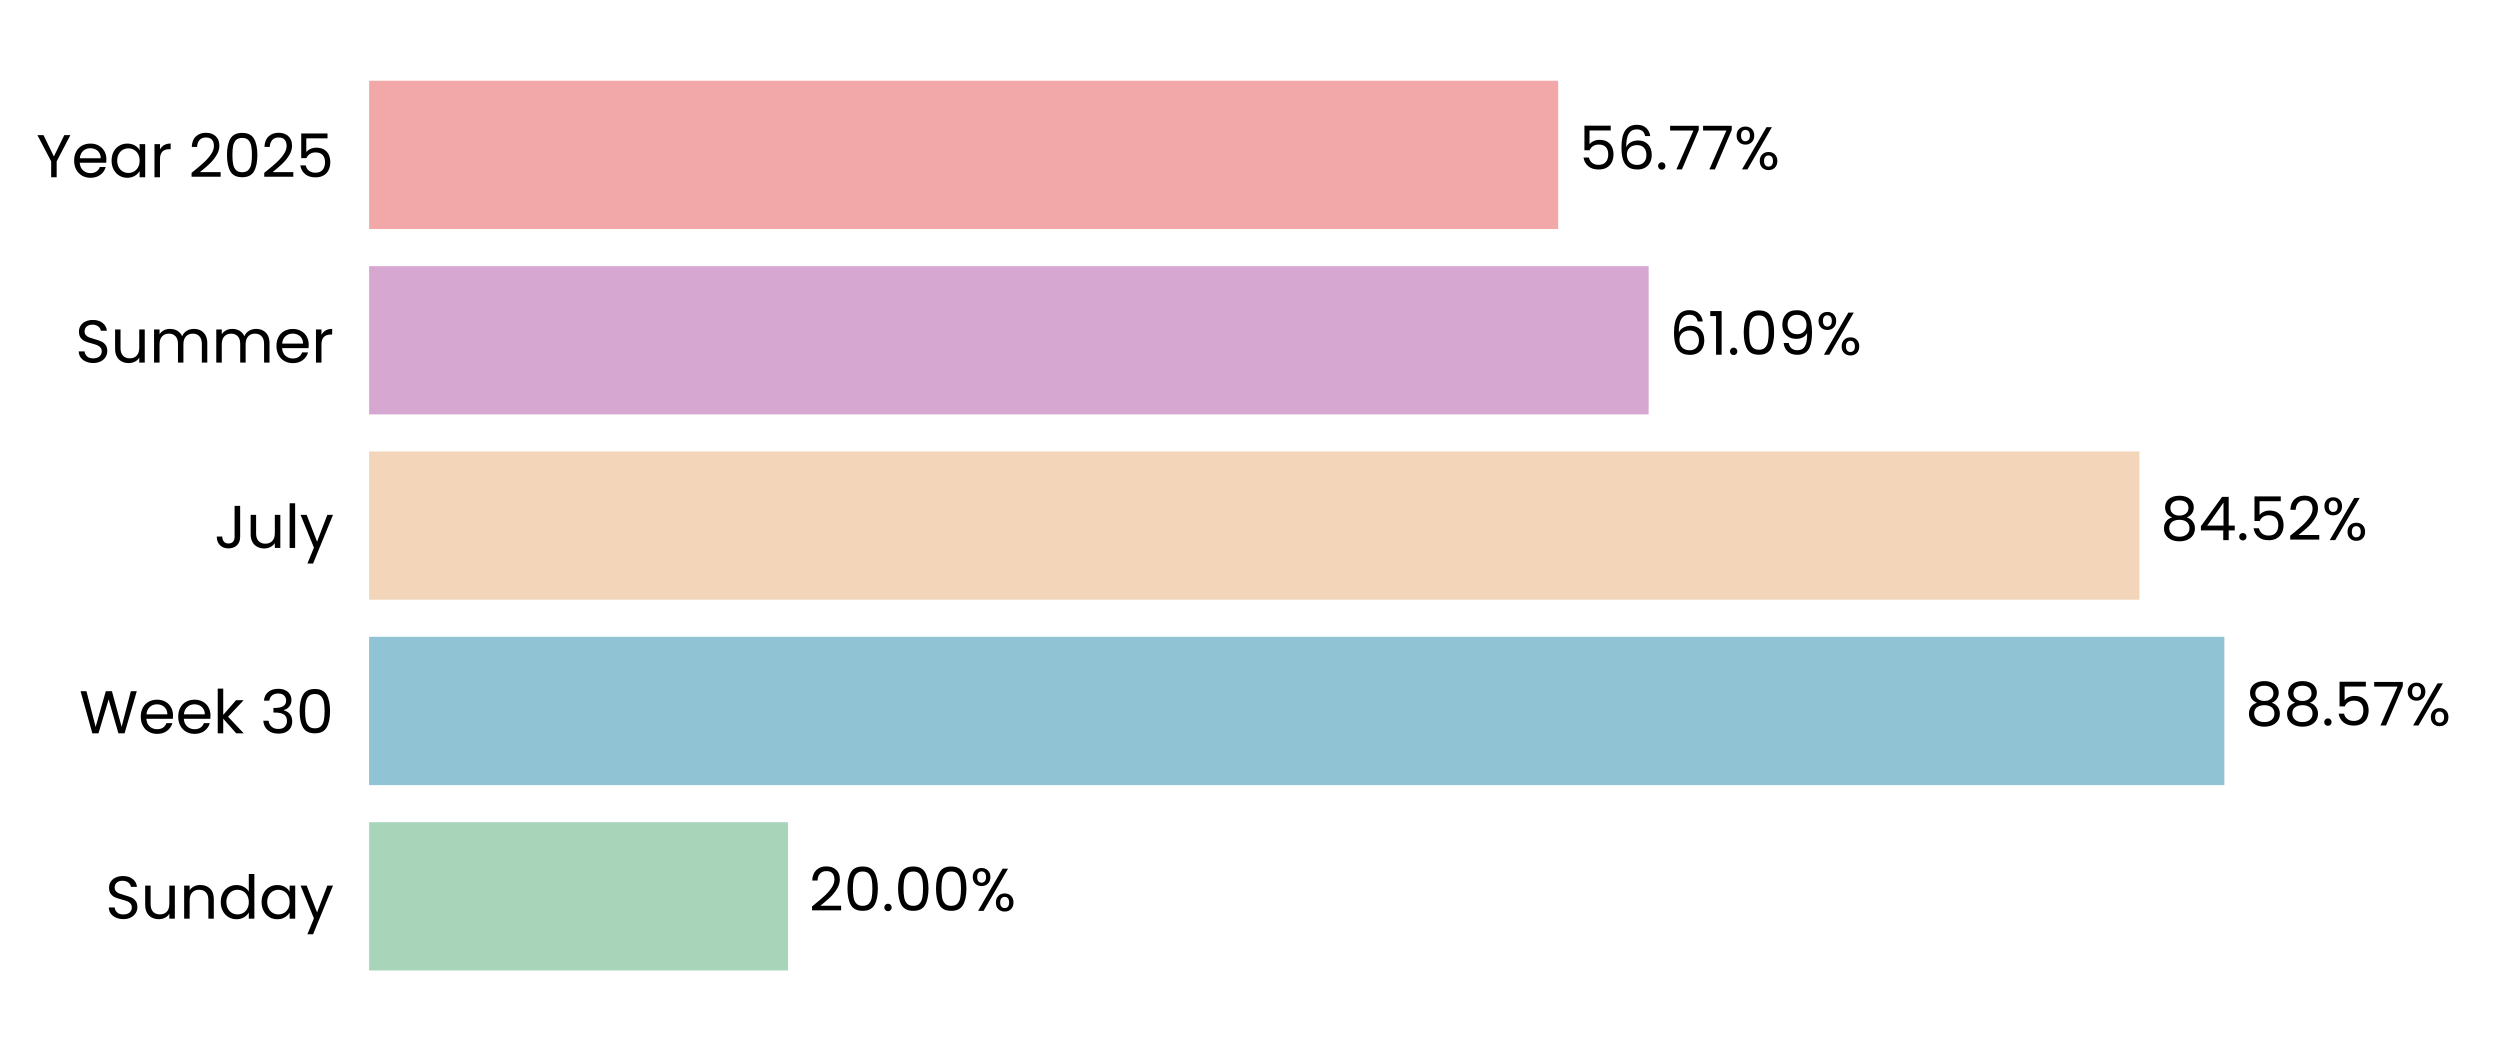
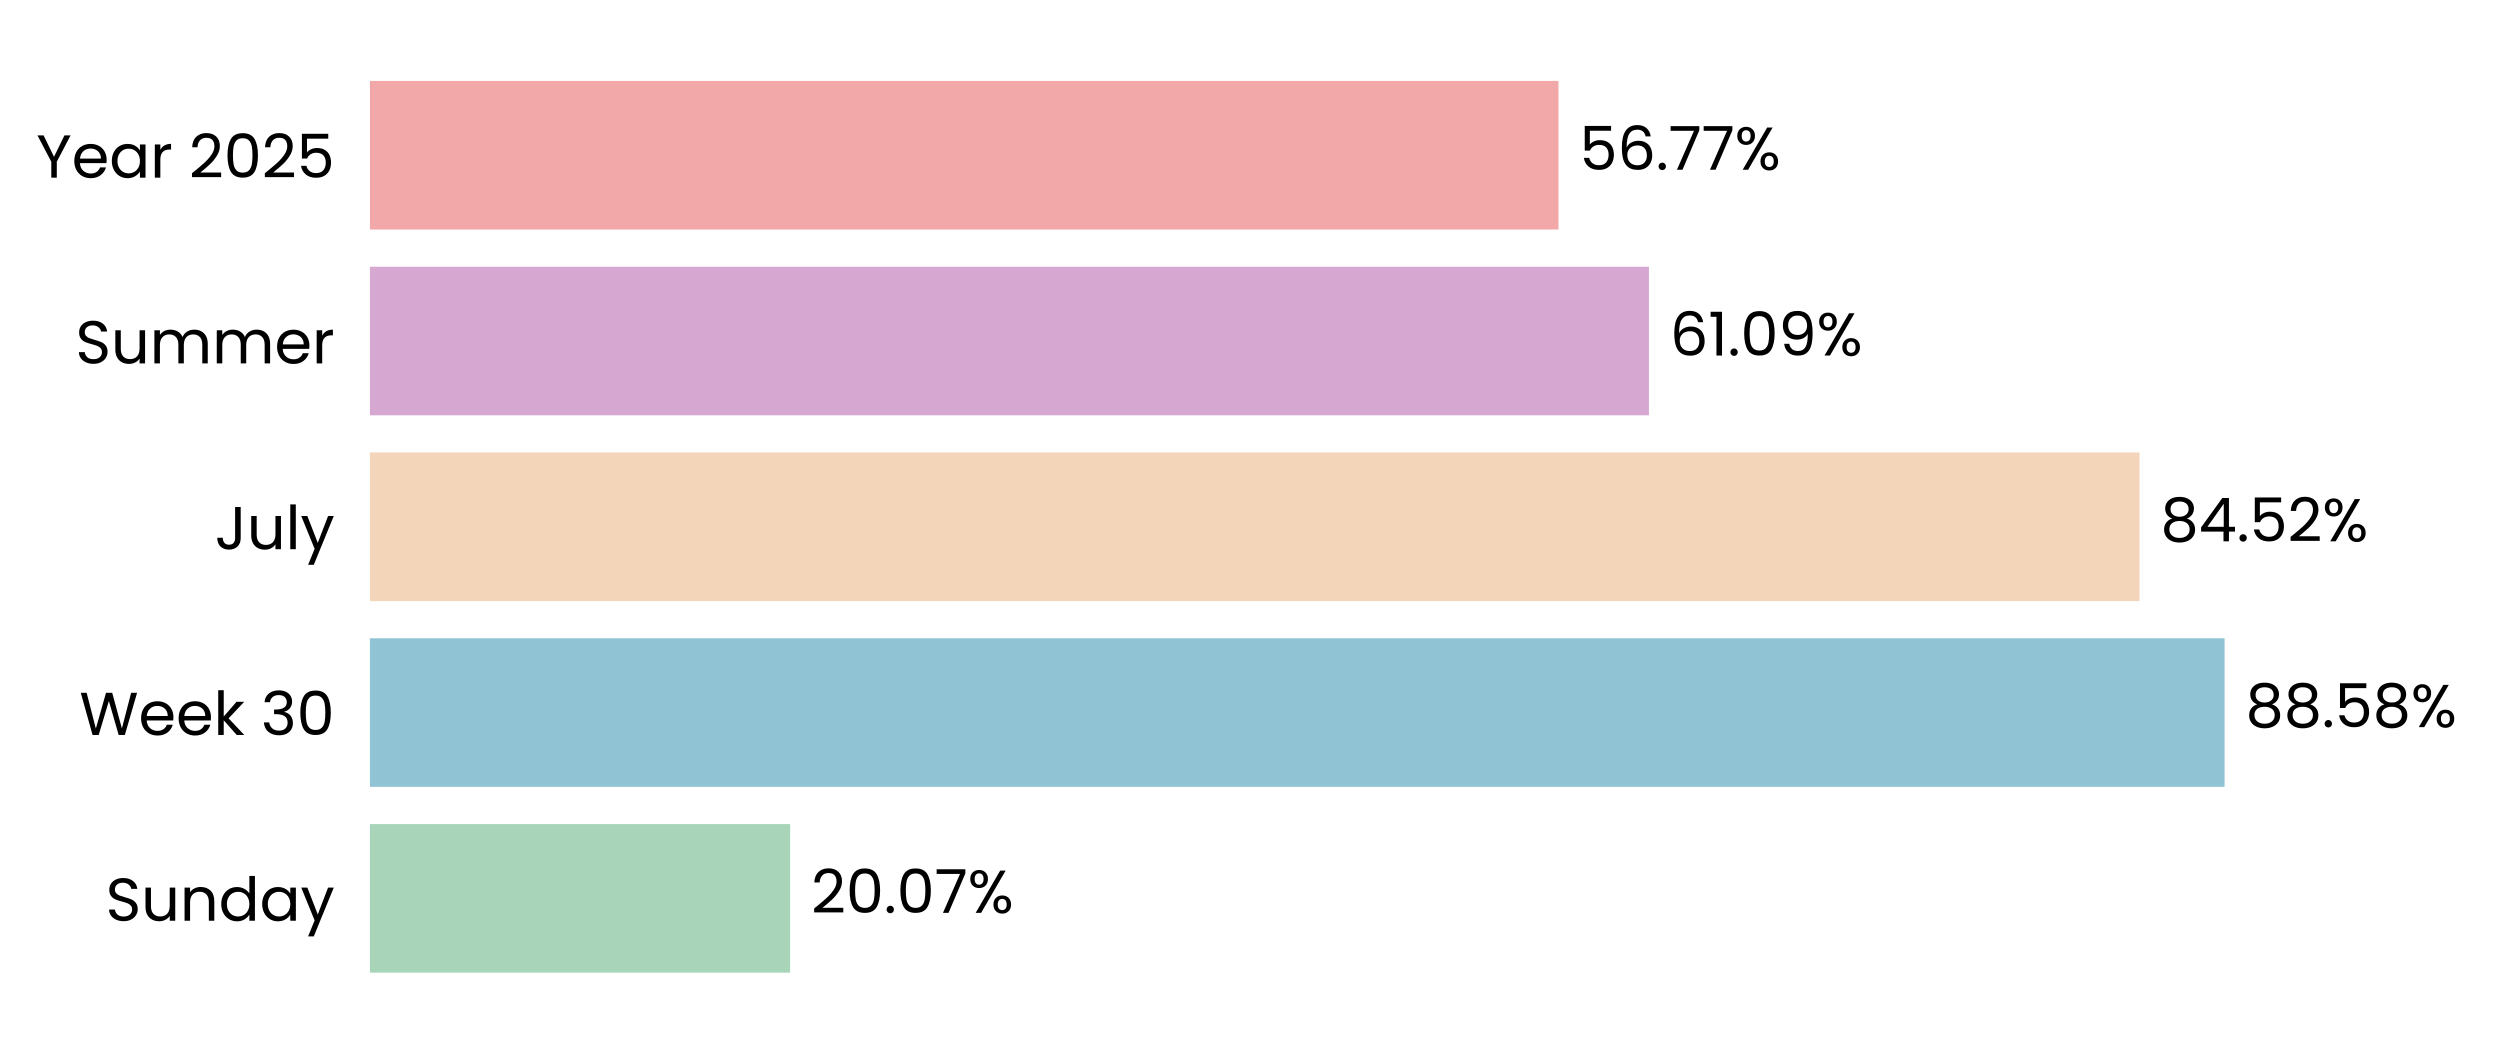
- <svg xmlns="http://www.w3.org/2000/svg" xmlns:xlink="http://www.w3.org/1999/xlink" width="496.565pt" height="208.8pt" viewBox="0 0 496.565 208.8" version="1.1">
+ <svg xmlns="http://www.w3.org/2000/svg" xmlns:xlink="http://www.w3.org/1999/xlink" width="495.447pt" height="208.8pt" viewBox="0 0 495.447 208.8" version="1.1">
  <defs>
    <style type="text/css">*{stroke-linejoin: round; stroke-linecap: butt}</style>
  </defs>
  <g id="figure_1">
    <g id="patch_1">
-       <path d="M 0 208.8  L 496.565 208.8  L 496.565 0  L 0 0  L 0 208.8  z " style="fill: none" />
+       <path d="M 0 208.8  L 495.447 208.8  L 495.447 0  L 0 0  L 0 208.8  z " style="fill: none" />
    </g>
    <g id="axes_1">
      <g id="patch_2">
-         <path d="M 73.311 201.6  L 489.365 201.6  L 489.365 7.2  L 73.311 7.2  L 73.311 201.6  z " style="fill: none" />
+         <path d="M 73.311 201.6  L 488.247 201.6  L 488.247 7.2  L 73.311 7.2  L 73.311 201.6  z " style="fill: none" />
      </g>
      <g id="patch_3">
-         <path d="M 73.311 192.764  L 156.522 192.764  L 156.522 163.309  L 73.311 163.309  z " clip-path="url(#p2e04916664)" style="fill: #a8d5ba" />
+         <path d="M 73.311 192.764  L 156.586 192.764  L 156.586 163.309  L 73.311 163.309  z " clip-path="url(#p93ae40ca1d)" style="fill: #a8d5ba" />
      </g>
      <g id="patch_4">
-         <path d="M 73.311 155.945  L 441.816 155.945  L 441.816 126.491  L 73.311 126.491  z " clip-path="url(#p2e04916664)" style="fill: #90c3d4" />
+         <path d="M 73.311 155.945  L 440.866 155.945  L 440.866 126.491  L 73.311 126.491  z " clip-path="url(#p93ae40ca1d)" style="fill: #90c3d4" />
      </g>
      <g id="patch_5">
-         <path d="M 73.311 119.127  L 424.944 119.127  L 424.944 89.673  L 73.311 89.673  z " clip-path="url(#p2e04916664)" style="fill: #f3d6ba" />
+         <path d="M 73.311 119.127  L 424.008 119.127  L 424.008 89.673  L 73.311 89.673  z " clip-path="url(#p93ae40ca1d)" style="fill: #f3d6ba" />
      </g>
      <g id="patch_6">
-         <path d="M 73.311 82.309  L 327.466 82.309  L 327.466 52.855  L 73.311 52.855  z " clip-path="url(#p2e04916664)" style="fill: #d6a8d1" />
+         <path d="M 73.311 82.309  L 326.786 82.309  L 326.786 52.855  L 73.311 52.855  z " clip-path="url(#p93ae40ca1d)" style="fill: #d6a8d1" />
      </g>
      <g id="patch_7">
-         <path d="M 73.311 45.491  L 309.493 45.491  L 309.493 16.036  L 73.311 16.036  z " clip-path="url(#p2e04916664)" style="fill: #f2a8a8" />
+         <path d="M 73.311 45.491  L 308.859 45.491  L 308.859 16.036  L 73.311 16.036  z " clip-path="url(#p93ae40ca1d)" style="fill: #f2a8a8" />
      </g>
      <g id="matplotlib.axis_1">
        <g id="ytick_1">
          <g id="text_1">
            <g transform="translate(20.92875 182.4764) scale(0.12 -0.12)">
              <defs>
                <path id="Poppins-Regular-53" d="M 1907 -45  Q 1466 -45 1117 112  Q 768 269 569 547  Q 371 826 365 1190  L 986 1190  Q 1018 877 1245 662  Q 1472 448 1907 448  Q 2323 448 2563 656  Q 2803 864 2803 1190  Q 2803 1446 2662 1606  Q 2522 1766 2310 1849  Q 2099 1933 1741 2029  Q 1299 2144 1033 2259  Q 768 2374 579 2620  Q 390 2867 390 3283  Q 390 3648 576 3929  Q 762 4211 1098 4364  Q 1434 4518 1869 4518  Q 2496 4518 2896 4204  Q 3296 3891 3347 3373  L 2707 3373  Q 2675 3629 2438 3824  Q 2202 4019 1811 4019  Q 1446 4019 1216 3830  Q 986 3642 986 3302  Q 986 3059 1123 2905  Q 1261 2752 1462 2672  Q 1664 2592 2029 2490  Q 2470 2368 2739 2249  Q 3008 2131 3200 1884  Q 3392 1638 3392 1216  Q 3392 890 3219 602  Q 3046 314 2707 134  Q 2368 -45 1907 -45  z " transform="scale(0.015625)" />
                <path id="Poppins-Regular-75" d="M 3603 3507  L 3603 0  L 3021 0  L 3021 518  Q 2854 250 2556 99  Q 2259 -51 1901 -51  Q 1491 -51 1164 118  Q 838 288 649 627  Q 461 966 461 1453  L 461 3507  L 1037 3507  L 1037 1530  Q 1037 1011 1299 732  Q 1562 454 2016 454  Q 2483 454 2752 742  Q 3021 1030 3021 1581  L 3021 3507  L 3603 3507  z " transform="scale(0.015625)" />
                <path id="Poppins-Regular-6e" d="M 2202 3571  Q 2842 3571 3238 3184  Q 3635 2797 3635 2067  L 3635 0  L 3059 0  L 3059 1984  Q 3059 2509 2796 2787  Q 2534 3066 2080 3066  Q 1619 3066 1347 2778  Q 1075 2490 1075 1939  L 1075 0  L 493 0  L 493 3507  L 1075 3507  L 1075 3008  Q 1248 3277 1545 3424  Q 1843 3571 2202 3571  z " transform="scale(0.015625)" />
                <path id="Poppins-Regular-64" d="M 275 1766  Q 275 2304 492 2710  Q 710 3117 1091 3341  Q 1472 3565 1946 3565  Q 2355 3565 2707 3376  Q 3059 3187 3245 2880  L 3245 4736  L 3834 4736  L 3834 0  L 3245 0  L 3245 659  Q 3072 346 2733 144  Q 2394 -58 1939 -58  Q 1472 -58 1091 172  Q 710 403 492 819  Q 275 1235 275 1766  z M 3245 1760  Q 3245 2157 3085 2451  Q 2925 2746 2653 2902  Q 2381 3059 2054 3059  Q 1728 3059 1459 2905  Q 1190 2752 1030 2457  Q 870 2163 870 1766  Q 870 1363 1030 1065  Q 1190 768 1459 611  Q 1728 454 2054 454  Q 2381 454 2653 611  Q 2925 768 3085 1065  Q 3245 1363 3245 1760  z " transform="scale(0.015625)" />
                <path id="Poppins-Regular-61" d="M 275 1766  Q 275 2304 492 2710  Q 710 3117 1091 3341  Q 1472 3565 1939 3565  Q 2400 3565 2739 3366  Q 3078 3168 3245 2867  L 3245 3507  L 3834 3507  L 3834 0  L 3245 0  L 3245 653  Q 3072 346 2729 144  Q 2387 -58 1933 -58  Q 1466 -58 1088 172  Q 710 403 492 819  Q 275 1235 275 1766  z M 3245 1760  Q 3245 2157 3085 2451  Q 2925 2746 2653 2902  Q 2381 3059 2054 3059  Q 1728 3059 1459 2905  Q 1190 2752 1030 2457  Q 870 2163 870 1766  Q 870 1363 1030 1065  Q 1190 768 1459 611  Q 1728 454 2054 454  Q 2381 454 2653 611  Q 2925 768 3085 1065  Q 3245 1363 3245 1760  z " transform="scale(0.015625)" />
                <path id="Poppins-Regular-79" d="M 3514 3507  L 1402 -1651  L 800 -1651  L 1491 38  L 77 3507  L 723 3507  L 1824 666  L 2912 3507  L 3514 3507  z " transform="scale(0.015625)" />
              </defs>
              <use xlink:href="#Poppins-Regular-53" />
              <use xlink:href="#Poppins-Regular-75" transform="translate(58.7 0)" />
              <use xlink:href="#Poppins-Regular-6e" transform="translate(122.7 0)" />
              <use xlink:href="#Poppins-Regular-64" transform="translate(186.7 0)" />
              <use xlink:href="#Poppins-Regular-61" transform="translate(254.3 0)" />
              <use xlink:href="#Poppins-Regular-79" transform="translate(321.8999 0)" />
            </g>
          </g>
        </g>
        <g id="ytick_2">
          <g id="text_2">
            <g transform="translate(15.73125 145.6582) scale(0.12 -0.12)">
              <defs>
                <path id="Poppins-Regular-57" d="M 6099 4461  L 4806 0  L 4154 0  L 3117 3590  L 2042 0  L 1395 -6  L 147 4461  L 768 4461  L 1741 678  L 2816 4461  L 3469 4461  L 4493 691  L 5472 4461  L 6099 4461  z " transform="scale(0.015625)" />
                <path id="Poppins-Regular-65" d="M 3693 1888  Q 3693 1722 3674 1536  L 870 1536  Q 902 1018 1225 726  Q 1549 435 2010 435  Q 2387 435 2640 611  Q 2893 787 2995 1082  L 3622 1082  Q 3482 576 3059 259  Q 2637 -58 2010 -58  Q 1510 -58 1116 166  Q 723 390 499 803  Q 275 1216 275 1760  Q 275 2304 492 2713  Q 710 3123 1104 3344  Q 1498 3565 2010 3565  Q 2509 3565 2893 3347  Q 3277 3130 3485 2749  Q 3693 2368 3693 1888  z M 3091 2010  Q 3091 2342 2944 2582  Q 2797 2822 2544 2947  Q 2291 3072 1984 3072  Q 1542 3072 1232 2790  Q 922 2509 877 2010  L 3091 2010  z " transform="scale(0.015625)" />
                <path id="Poppins-Regular-6b" d="M 2451 0  L 1075 1549  L 1075 0  L 493 0  L 493 4736  L 1075 4736  L 1075 1952  L 2426 3507  L 3238 3507  L 1587 1760  L 3245 0  L 2451 0  z " transform="scale(0.015625)" />
                <path id="Poppins-Regular-20" transform="scale(0.015625)" />
                <path id="Poppins-Regular-33" d="M 384 3462  Q 429 4051 838 4384  Q 1248 4717 1901 4717  Q 2336 4717 2653 4560  Q 2970 4403 3133 4134  Q 3296 3866 3296 3526  Q 3296 3130 3069 2842  Q 2842 2554 2477 2470  L 2477 2438  Q 2893 2336 3136 2035  Q 3379 1734 3379 1248  Q 3379 883 3212 592  Q 3046 301 2713 134  Q 2381 -32 1914 -32  Q 1235 -32 800 323  Q 365 678 314 1331  L 877 1331  Q 922 947 1190 704  Q 1459 461 1907 461  Q 2355 461 2588 694  Q 2822 928 2822 1299  Q 2822 1779 2502 1990  Q 2182 2202 1536 2202  L 1389 2202  L 1389 2688  L 1542 2688  Q 2131 2694 2432 2883  Q 2733 3072 2733 3469  Q 2733 3808 2512 4013  Q 2291 4218 1882 4218  Q 1485 4218 1241 4013  Q 998 3808 954 3462  L 384 3462  z " transform="scale(0.015625)" />
                <path id="Poppins-Regular-30" d="M 397 2362  Q 397 3462 755 4080  Q 1114 4698 2010 4698  Q 2899 4698 3257 4080  Q 3616 3462 3616 2362  Q 3616 1242 3257 621  Q 2899 0 2010 0  Q 1114 0 755 621  Q 397 1242 397 2362  z M 3040 2362  Q 3040 2918 2966 3305  Q 2893 3693 2665 3929  Q 2438 4166 2010 4166  Q 1574 4166 1347 3929  Q 1120 3693 1046 3305  Q 973 2918 973 2362  Q 973 1786 1046 1395  Q 1120 1005 1347 768  Q 1574 531 2010 531  Q 2438 531 2665 768  Q 2893 1005 2966 1395  Q 3040 1786 3040 2362  z " transform="scale(0.015625)" />
              </defs>
              <use xlink:href="#Poppins-Regular-57" />
              <use xlink:href="#Poppins-Regular-65" transform="translate(97.59999 0)" />
              <use xlink:href="#Poppins-Regular-65" transform="translate(159.6 0)" />
              <use xlink:href="#Poppins-Regular-6b" transform="translate(221.6 0)" />
              <use xlink:href="#Poppins-Regular-20" transform="translate(273.0999 0)" />
              <use xlink:href="#Poppins-Regular-33" transform="translate(299.7999 0)" />
              <use xlink:href="#Poppins-Regular-30" transform="translate(358.6999 0)" />
            </g>
          </g>
        </g>
        <g id="ytick_3">
          <g id="text_3">
            <g transform="translate(42.56437 108.84) scale(0.12 -0.12)">
              <defs>
                <path id="Poppins-Regular-4a" d="M 2739 4461  L 2739 1165  Q 2739 614 2400 284  Q 2061 -45 1504 -45  Q 941 -45 601 291  Q 262 627 262 1210  L 845 1210  Q 851 883 1014 678  Q 1178 474 1504 474  Q 1830 474 1990 669  Q 2150 864 2150 1165  L 2150 4461  L 2739 4461  z " transform="scale(0.015625)" />
                <path id="Poppins-Regular-6c" d="M 1075 4736  L 1075 0  L 493 0  L 493 4736  L 1075 4736  z " transform="scale(0.015625)" />
              </defs>
              <use xlink:href="#Poppins-Regular-4a" />
              <use xlink:href="#Poppins-Regular-75" transform="translate(52.99999 0)" />
              <use xlink:href="#Poppins-Regular-6c" transform="translate(117 0)" />
              <use xlink:href="#Poppins-Regular-79" transform="translate(141.6 0)" />
            </g>
          </g>
        </g>
        <g id="ytick_4">
          <g id="text_4">
            <g transform="translate(14.95125 72.02182) scale(0.12 -0.12)">
              <defs>
                <path id="Poppins-Regular-6d" d="M 4710 3571  Q 5120 3571 5440 3401  Q 5760 3232 5945 2893  Q 6131 2554 6131 2067  L 6131 0  L 5555 0  L 5555 1984  Q 5555 2509 5296 2787  Q 5037 3066 4595 3066  Q 4141 3066 3872 2774  Q 3603 2483 3603 1933  L 3603 0  L 3027 0  L 3027 1984  Q 3027 2509 2768 2787  Q 2509 3066 2067 3066  Q 1613 3066 1344 2774  Q 1075 2483 1075 1933  L 1075 0  L 493 0  L 493 3507  L 1075 3507  L 1075 3002  Q 1248 3277 1539 3424  Q 1830 3571 2182 3571  Q 2624 3571 2963 3372  Q 3302 3174 3469 2790  Q 3616 3162 3955 3366  Q 4294 3571 4710 3571  z " transform="scale(0.015625)" />
                <path id="Poppins-Regular-72" d="M 1075 2938  Q 1229 3238 1513 3404  Q 1798 3571 2208 3571  L 2208 2970  L 2054 2970  Q 1075 2970 1075 1907  L 1075 0  L 493 0  L 493 3507  L 1075 3507  L 1075 2938  z " transform="scale(0.015625)" />
              </defs>
              <use xlink:href="#Poppins-Regular-53" />
              <use xlink:href="#Poppins-Regular-75" transform="translate(58.7 0)" />
              <use xlink:href="#Poppins-Regular-6d" transform="translate(122.7 0)" />
              <use xlink:href="#Poppins-Regular-6d" transform="translate(225.7 0)" />
              <use xlink:href="#Poppins-Regular-65" transform="translate(328.7 0)" />
              <use xlink:href="#Poppins-Regular-72" transform="translate(390.6999 0)" />
            </g>
          </g>
        </g>
        <g id="ytick_5">
          <g id="text_5">
            <g transform="translate(7.2 35.20364) scale(0.12 -0.12)">
              <defs>
                <path id="Poppins-Regular-59" d="M 3616 4461  L 2163 1683  L 2163 0  L 1581 0  L 1581 1683  L 122 4461  L 768 4461  L 1869 2202  L 2970 4461  L 3616 4461  z " transform="scale(0.015625)" />
                <path id="Poppins-Regular-32" d="M 326 467  Q 1139 1120 1600 1539  Q 2061 1958 2377 2416  Q 2694 2874 2694 3315  Q 2694 3731 2492 3971  Q 2291 4211 1843 4211  Q 1408 4211 1168 3939  Q 928 3667 909 3213  L 346 3213  Q 371 3930 780 4320  Q 1190 4710 1837 4710  Q 2496 4710 2883 4345  Q 3270 3981 3270 3341  Q 3270 2810 2953 2307  Q 2637 1805 2233 1424  Q 1830 1043 1203 538  L 3405 538  L 3405 51  L 326 51  L 326 467  z " transform="scale(0.015625)" />
                <path id="Poppins-Regular-35" d="M 3347 4122  L 1101 4122  L 1101 2662  Q 1248 2867 1536 2998  Q 1824 3130 2157 3130  Q 2688 3130 3021 2909  Q 3354 2688 3498 2339  Q 3642 1990 3642 1600  Q 3642 1139 3469 774  Q 3296 410 2941 198  Q 2586 -13 2061 -13  Q 1389 -13 973 332  Q 557 678 467 1254  L 1037 1254  Q 1120 890 1389 685  Q 1658 480 2067 480  Q 2573 480 2829 784  Q 3085 1088 3085 1587  Q 3085 2086 2829 2358  Q 2573 2630 2074 2630  Q 1734 2630 1481 2467  Q 1229 2304 1114 2022  L 563 2022  L 563 4634  L 3347 4634  L 3347 4122  z " transform="scale(0.015625)" />
              </defs>
              <use xlink:href="#Poppins-Regular-59" />
              <use xlink:href="#Poppins-Regular-65" transform="translate(58.39999 0)" />
              <use xlink:href="#Poppins-Regular-61" transform="translate(120.4 0)" />
              <use xlink:href="#Poppins-Regular-72" transform="translate(188 0)" />
              <use xlink:href="#Poppins-Regular-20" transform="translate(225.3 0)" />
              <use xlink:href="#Poppins-Regular-32" transform="translate(252 0)" />
              <use xlink:href="#Poppins-Regular-30" transform="translate(309.4999 0)" />
              <use xlink:href="#Poppins-Regular-32" transform="translate(372.2999 0)" />
              <use xlink:href="#Poppins-Regular-35" transform="translate(429.7999 0)" />
            </g>
          </g>
        </g>
      </g>
      <g id="text_6">
-         <g transform="translate(160.6826 180.9164) scale(0.12 -0.12)">
+         <g transform="translate(160.7358 180.9164) scale(0.12 -0.12)">
          <defs>
            <path id="Poppins-Regular-2e" d="M 678 -38  Q 512 -38 397 77  Q 282 192 282 358  Q 282 525 397 640  Q 512 755 678 755  Q 838 755 950 640  Q 1062 525 1062 358  Q 1062 192 950 77  Q 838 -38 678 -38  z " transform="scale(0.015625)" />
+             <path id="Poppins-Regular-37" d="M 3245 4173  L 1466 0  L 877 0  L 2682 4115  L 211 4115  L 211 4614  L 3245 4614  L 3245 4173  z " transform="scale(0.015625)" />
            <path id="Poppins-Regular-25" d="M 269 3584  Q 269 4019 531 4278  Q 794 4538 1203 4538  Q 1613 4538 1875 4278  Q 2138 4019 2138 3584  Q 2138 3142 1875 2883  Q 1613 2624 1203 2624  Q 794 2624 531 2883  Q 269 3142 269 3584  z M 4006 4467  L 1414 0  L 838 0  L 3430 4467  L 4006 4467  z M 1203 4179  Q 986 4179 861 4028  Q 736 3878 736 3584  Q 736 3290 861 3136  Q 986 2982 1203 2982  Q 1421 2982 1549 3139  Q 1677 3296 1677 3584  Q 1677 3878 1549 4028  Q 1421 4179 1203 4179  z M 2720 883  Q 2720 1325 2982 1584  Q 3245 1843 3654 1843  Q 4064 1843 4323 1584  Q 4582 1325 4582 883  Q 4582 448 4323 185  Q 4064 -77 3654 -77  Q 3245 -77 2982 182  Q 2720 442 2720 883  z M 3648 1478  Q 3430 1478 3302 1328  Q 3174 1178 3174 883  Q 3174 595 3302 444  Q 3430 294 3648 294  Q 3866 294 3994 444  Q 4122 595 4122 883  Q 4122 1178 3994 1328  Q 3866 1478 3648 1478  z " transform="scale(0.015625)" />
          </defs>
          <use xlink:href="#Poppins-Regular-32" />
          <use xlink:href="#Poppins-Regular-30" transform="translate(57.49999 0)" />
          <use xlink:href="#Poppins-Regular-2e" transform="translate(120.3 0)" />
          <use xlink:href="#Poppins-Regular-30" transform="translate(141.3 0)" />
-           <use xlink:href="#Poppins-Regular-30" transform="translate(204.0999 0)" />
-           <use xlink:href="#Poppins-Regular-25" transform="translate(266.8999 0)" />
+           <use xlink:href="#Poppins-Regular-37" transform="translate(204.0999 0)" />
+           <use xlink:href="#Poppins-Regular-25" transform="translate(258.6999 0)" />
        </g>
      </g>
      <g id="text_7">
-         <g transform="translate(445.9768 144.0982) scale(0.12 -0.12)">
+         <g transform="translate(445.0158 144.0982) scale(0.12 -0.12)">
          <defs>
            <path id="Poppins-Regular-38" d="M 1242 2406  Q 883 2547 691 2816  Q 499 3085 499 3469  Q 499 3814 672 4092  Q 845 4371 1187 4534  Q 1530 4698 2016 4698  Q 2502 4698 2844 4534  Q 3187 4371 3363 4092  Q 3539 3814 3539 3469  Q 3539 3098 3340 2819  Q 3142 2541 2797 2406  Q 3194 2285 3427 1981  Q 3661 1677 3661 1248  Q 3661 832 3456 521  Q 3251 211 2876 41  Q 2502 -128 2016 -128  Q 1530 -128 1162 41  Q 794 211 589 521  Q 384 832 384 1248  Q 384 1677 614 1984  Q 845 2291 1242 2406  z M 2976 3398  Q 2976 3789 2720 4000  Q 2464 4211 2016 4211  Q 1574 4211 1318 4000  Q 1062 3789 1062 3392  Q 1062 3034 1328 2816  Q 1594 2598 2016 2598  Q 2445 2598 2710 2819  Q 2976 3040 2976 3398  z M 2016 2150  Q 1542 2150 1241 1929  Q 941 1709 941 1267  Q 941 858 1232 608  Q 1523 358 2016 358  Q 2509 358 2797 608  Q 3085 858 3085 1267  Q 3085 1696 2790 1923  Q 2496 2150 2016 2150  z " transform="scale(0.015625)" />
-             <path id="Poppins-Regular-37" d="M 3245 4173  L 1466 0  L 877 0  L 2682 4115  L 211 4115  L 211 4614  L 3245 4614  L 3245 4173  z " transform="scale(0.015625)" />
          </defs>
          <use xlink:href="#Poppins-Regular-38" />
          <use xlink:href="#Poppins-Regular-38" transform="translate(63.09999 0)" />
          <use xlink:href="#Poppins-Regular-2e" transform="translate(126.2 0)" />
          <use xlink:href="#Poppins-Regular-35" transform="translate(147.2 0)" />
-           <use xlink:href="#Poppins-Regular-37" transform="translate(210 0)" />
-           <use xlink:href="#Poppins-Regular-25" transform="translate(264.5999 0)" />
+           <use xlink:href="#Poppins-Regular-38" transform="translate(210 0)" />
+           <use xlink:href="#Poppins-Regular-25" transform="translate(273.0999 0)" />
        </g>
      </g>
      <g id="text_8">
-         <g transform="translate(429.1045 107.28) scale(0.12 -0.12)">
+         <g transform="translate(428.1571 107.28) scale(0.12 -0.12)">
          <defs>
            <path id="Poppins-Regular-34" d="M 256 1030  L 256 1472  L 2502 4582  L 3200 4582  L 3200 1536  L 3840 1536  L 3840 1030  L 3200 1030  L 3200 0  L 2624 0  L 2624 1030  L 256 1030  z M 2650 3974  L 928 1536  L 2650 1536  L 2650 3974  z " transform="scale(0.015625)" />
          </defs>
          <use xlink:href="#Poppins-Regular-38" />
          <use xlink:href="#Poppins-Regular-34" transform="translate(63.09999 0)" />
          <use xlink:href="#Poppins-Regular-2e" transform="translate(126 0)" />
          <use xlink:href="#Poppins-Regular-35" transform="translate(147 0)" />
          <use xlink:href="#Poppins-Regular-32" transform="translate(209.8 0)" />
          <use xlink:href="#Poppins-Regular-25" transform="translate(267.2999 0)" />
        </g>
      </g>
      <g id="text_9">
-         <g transform="translate(331.6265 70.46182) scale(0.12 -0.12)">
+         <g transform="translate(330.935 70.46182) scale(0.12 -0.12)">
          <defs>
            <path id="Poppins-Regular-36" d="M 2976 3526  Q 2835 4237 2099 4237  Q 1530 4237 1248 3798  Q 966 3360 973 2355  Q 1120 2688 1462 2877  Q 1805 3066 2227 3066  Q 2886 3066 3280 2656  Q 3674 2246 3674 1523  Q 3674 1088 3504 742  Q 3334 397 2992 192  Q 2650 -13 2163 -13  Q 1504 -13 1133 281  Q 762 576 614 1094  Q 467 1613 467 2374  Q 467 4723 2106 4723  Q 2733 4723 3091 4384  Q 3450 4045 3514 3526  L 2976 3526  z M 2106 2573  Q 1830 2573 1587 2461  Q 1344 2349 1193 2121  Q 1043 1894 1043 1568  Q 1043 1082 1324 778  Q 1606 474 2131 474  Q 2579 474 2844 752  Q 3110 1030 3110 1504  Q 3110 2003 2854 2288  Q 2598 2573 2106 2573  z " transform="scale(0.015625)" />
            <path id="Poppins-Regular-31" d="M 243 4096  L 243 4627  L 1446 4627  L 1446 0  L 858 0  L 858 4096  L 243 4096  z " transform="scale(0.015625)" />
            <path id="Poppins-Regular-39" d="M 1146 1242  Q 1210 877 1443 678  Q 1677 480 2074 480  Q 2605 480 2857 896  Q 3110 1312 3098 2298  Q 2963 2010 2649 1846  Q 2336 1683 1952 1683  Q 1523 1683 1187 1859  Q 851 2035 659 2374  Q 467 2714 467 3194  Q 467 3878 864 4297  Q 1261 4717 1990 4717  Q 2886 4717 3248 4134  Q 3610 3552 3610 2400  Q 3610 1594 3466 1069  Q 3322 544 2979 269  Q 2637 -6 2042 -6  Q 1389 -6 1024 346  Q 659 698 608 1242  L 1146 1242  z M 2048 2176  Q 2477 2176 2752 2441  Q 3027 2707 3027 3162  Q 3027 3642 2758 3936  Q 2490 4230 2003 4230  Q 1555 4230 1289 3948  Q 1024 3667 1024 3206  Q 1024 2739 1286 2457  Q 1549 2176 2048 2176  z " transform="scale(0.015625)" />
          </defs>
          <use xlink:href="#Poppins-Regular-36" />
          <use xlink:href="#Poppins-Regular-31" transform="translate(63.49999 0)" />
          <use xlink:href="#Poppins-Regular-2e" transform="translate(95.49997 0)" />
          <use xlink:href="#Poppins-Regular-30" transform="translate(116.5 0)" />
          <use xlink:href="#Poppins-Regular-39" transform="translate(179.2999 0)" />
          <use xlink:href="#Poppins-Regular-25" transform="translate(242.2999 0)" />
        </g>
      </g>
      <g id="text_10">
-         <g transform="translate(313.6537 33.64364) scale(0.12 -0.12)">
+         <g transform="translate(313.0082 33.64364) scale(0.12 -0.12)">
          <use xlink:href="#Poppins-Regular-35" />
          <use xlink:href="#Poppins-Regular-36" transform="translate(62.79999 0)" />
          <use xlink:href="#Poppins-Regular-2e" transform="translate(126.3 0)" />
          <use xlink:href="#Poppins-Regular-37" transform="translate(147.3 0)" />
          <use xlink:href="#Poppins-Regular-37" transform="translate(201.8999 0)" />
          <use xlink:href="#Poppins-Regular-25" transform="translate(256.4999 0)" />
        </g>
      </g>
    </g>
  </g>
  <defs>
-     <clipPath id="p2e04916664">
-       <rect x="73.311" y="7.2" width="416.054" height="194.4" />
+     <clipPath id="p93ae40ca1d">
+       <rect x="73.311" y="7.2" width="414.935" height="194.4" />
    </clipPath>
  </defs>
</svg>
